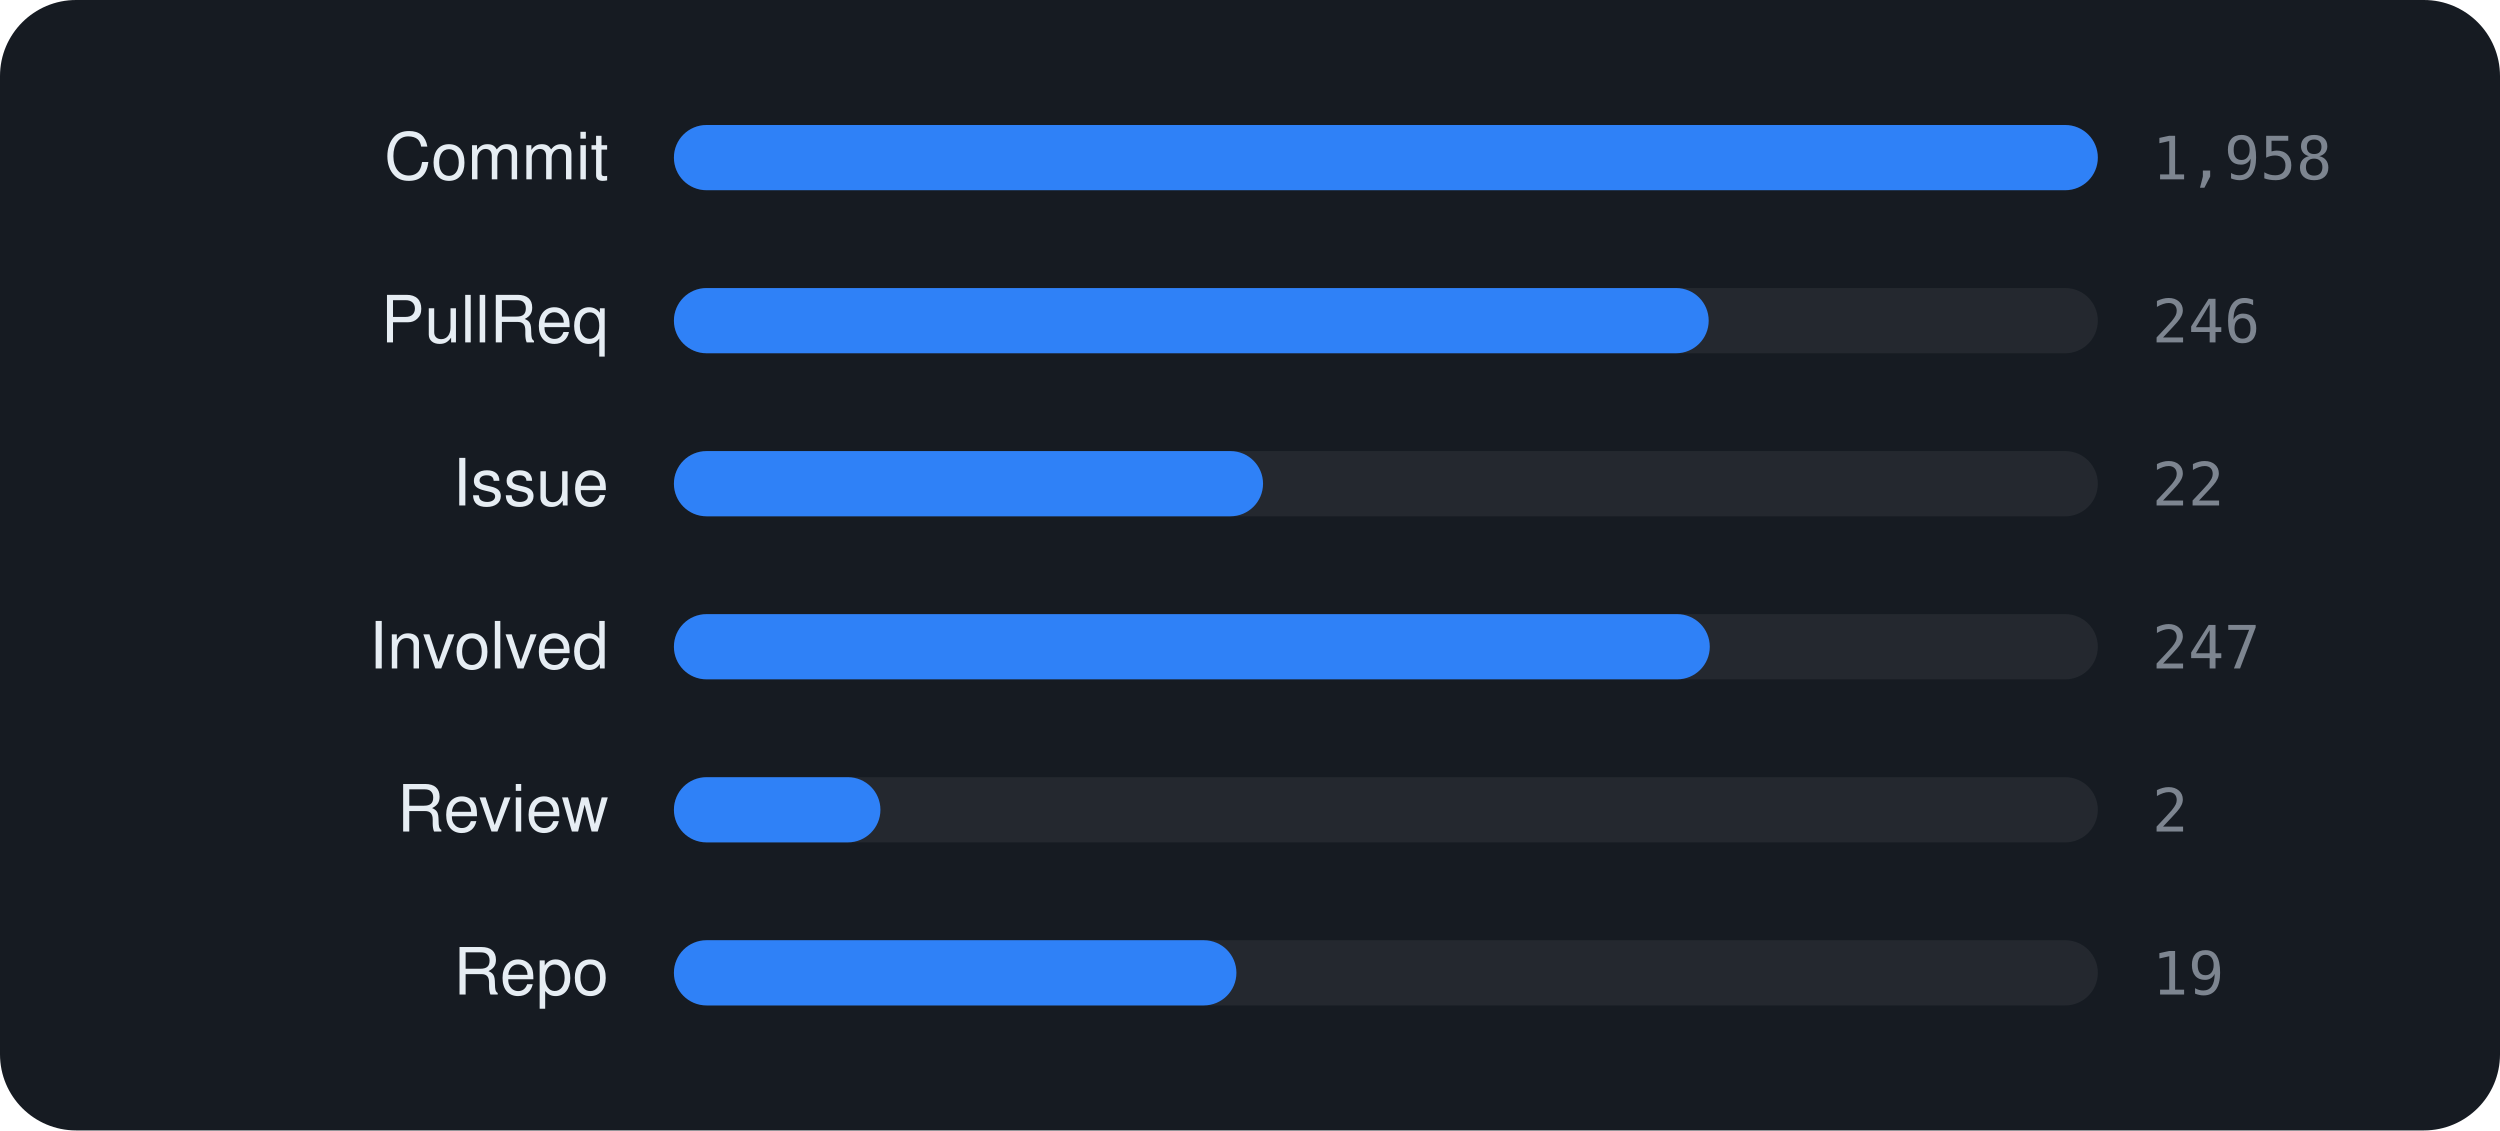
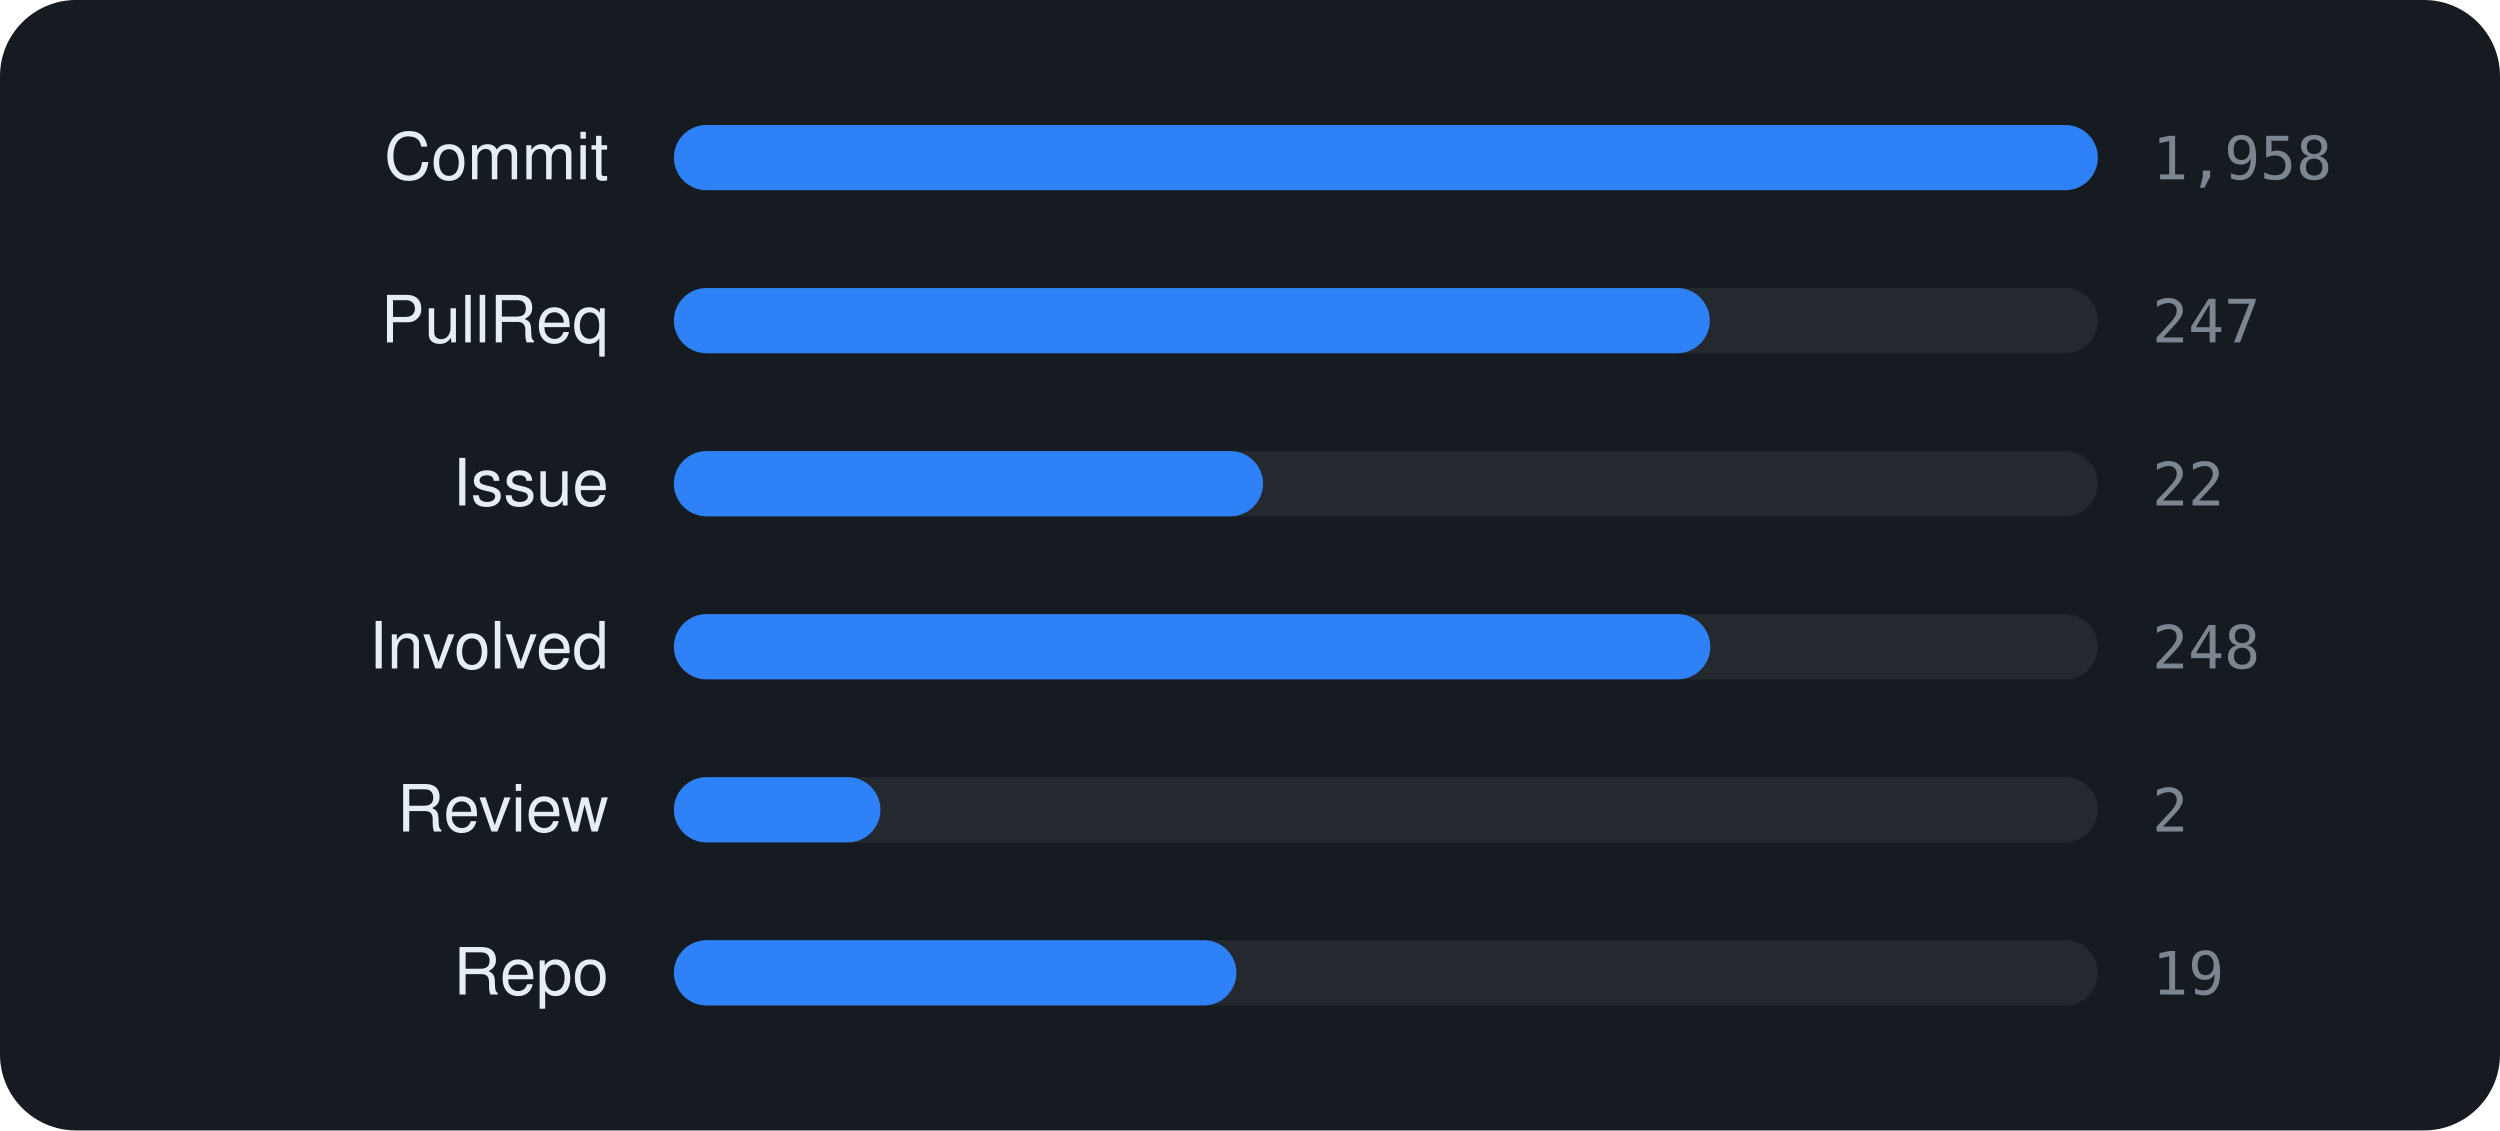
<svg xmlns="http://www.w3.org/2000/svg" viewBox="0 0 460 208" width="460" height="208" font-family="-apple-system,BlinkMacSystemFont,'Segoe UI',Helvetica,Arial,sans-serif">
  <rect width="460" height="208" rx="14" fill="#161b22" />
  <text x="112" y="33" text-anchor="end" font-size="12" fill="#e6edf3">Commit</text>
  <rect x="124" y="23" width="262" height="12" rx="6" fill="rgba(255,255,255,0.06)" />
  <rect x="124" y="23" width="262.0" height="12" rx="6" fill="#2f81f7" />
  <text x="396" y="33" font-size="11" font-family="monospace" fill="#7d8590">1,958</text>
  <text x="112" y="63" text-anchor="end" font-size="12" fill="#e6edf3">PullReq</text>
  <rect x="124" y="53" width="262" height="12" rx="6" fill="rgba(255,255,255,0.06)" />
-   <rect x="124" y="53" width="190.4" height="12" rx="6" fill="#2f81f7" />
-   <text x="396" y="63" font-size="11" font-family="monospace" fill="#7d8590">246</text>
+   <rect x="124" y="53" width="190.6" height="12" rx="6" fill="#2f81f7" />
+   <text x="396" y="63" font-size="11" font-family="monospace" fill="#7d8590">247</text>
  <text x="112" y="93" text-anchor="end" font-size="12" fill="#e6edf3">Issue</text>
  <rect x="124" y="83" width="262" height="12" rx="6" fill="rgba(255,255,255,0.06)" />
  <rect x="124" y="83" width="108.4" height="12" rx="6" fill="#2f81f7" />
  <text x="396" y="93" font-size="11" font-family="monospace" fill="#7d8590">22</text>
  <text x="112" y="123" text-anchor="end" font-size="12" fill="#e6edf3">Involved</text>
  <rect x="124" y="113" width="262" height="12" rx="6" fill="rgba(255,255,255,0.06)" />
-   <rect x="124" y="113" width="190.6" height="12" rx="6" fill="#2f81f7" />
-   <text x="396" y="123" font-size="11" font-family="monospace" fill="#7d8590">247</text>
+   <rect x="124" y="113" width="190.7" height="12" rx="6" fill="#2f81f7" />
+   <text x="396" y="123" font-size="11" font-family="monospace" fill="#7d8590">248</text>
  <text x="112" y="153" text-anchor="end" font-size="12" fill="#e6edf3">Review</text>
  <rect x="124" y="143" width="262" height="12" rx="6" fill="rgba(255,255,255,0.06)" />
  <rect x="124" y="143" width="38.0" height="12" rx="6" fill="#2f81f7" />
  <text x="396" y="153" font-size="11" font-family="monospace" fill="#7d8590">2</text>
  <text x="112" y="183" text-anchor="end" font-size="12" fill="#e6edf3">Repo</text>
  <rect x="124" y="173" width="262" height="12" rx="6" fill="rgba(255,255,255,0.06)" />
  <rect x="124" y="173" width="103.5" height="12" rx="6" fill="#2f81f7" />
  <text x="396" y="183" font-size="11" font-family="monospace" fill="#7d8590">19</text>
</svg>
